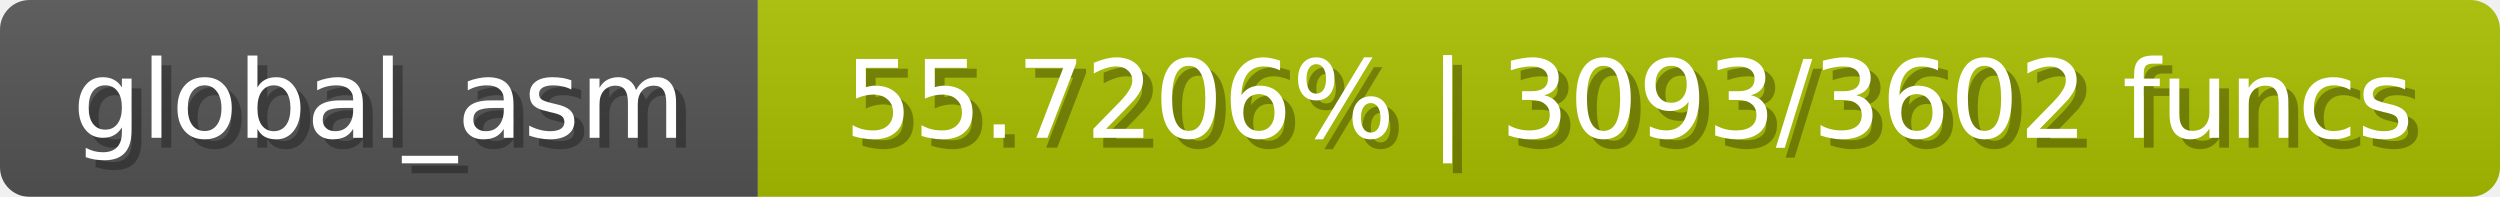
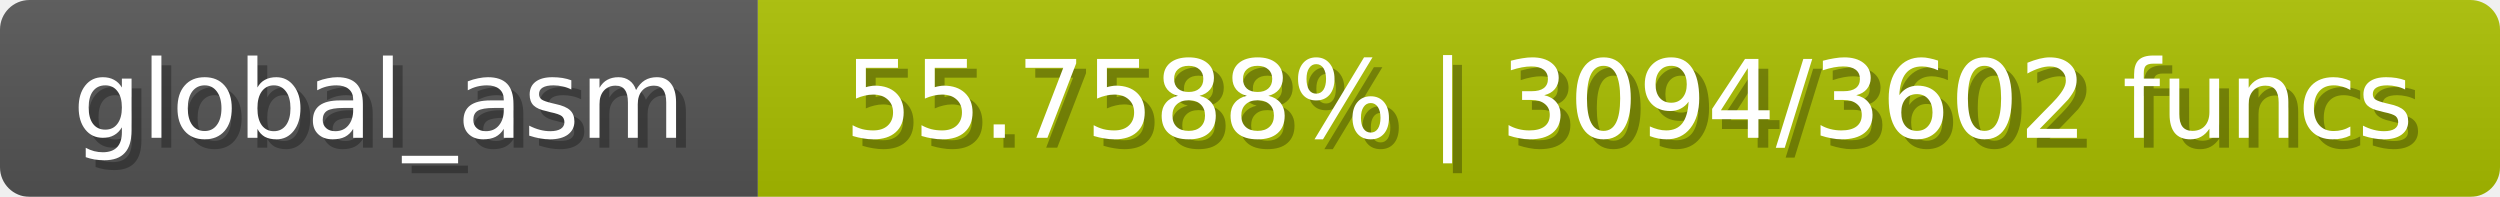
<svg xmlns="http://www.w3.org/2000/svg" width="254" height="20">
  <linearGradient id="b" x2="0" y2="100%">
    <stop offset="0" stop-color="#bbb" stop-opacity=".1" />
    <stop offset="1" stop-opacity=".1" />
  </linearGradient>
  <mask id="anybadge_1">
    <rect width="254" height="20" rx="3" fill="#fff" />
  </mask>
  <g mask="url(#anybadge_1)">
    <path fill="#555" d="M0 0h77v20H0z" />
    <path fill="#aac000" d="M77 0h177v20H77z" />
    <path fill="url(#b)" d="M0 0h254v20H0z" />
  </g>
  <g fill="#fff" text-anchor="middle" font-family="DejaVu Sans,Verdana,Geneva,sans-serif" font-size="11">
    <text x="39.5" y="15" fill="#010101" fill-opacity=".3">global_asm</text>
    <text x="38.5" y="14">global_asm</text>
  </g>
  <g fill="#fff" text-anchor="middle" font-family="DejaVu Sans,Verdana,Geneva,sans-serif" font-size="11">
-     <text x="166.5" y="15" fill="#010101" fill-opacity=".3">55.7206% | 3093/3602 funcs</text>
-     <text x="165.5" y="14">55.7206% | 3093/3602 funcs</text>
+     <text x="166.5" y="15" fill="#010101" fill-opacity=".3">55.7588% | 3094/3602 funcs</text>
+     <text x="165.5" y="14">55.7588% | 3094/3602 funcs</text>
  </g>
</svg>
